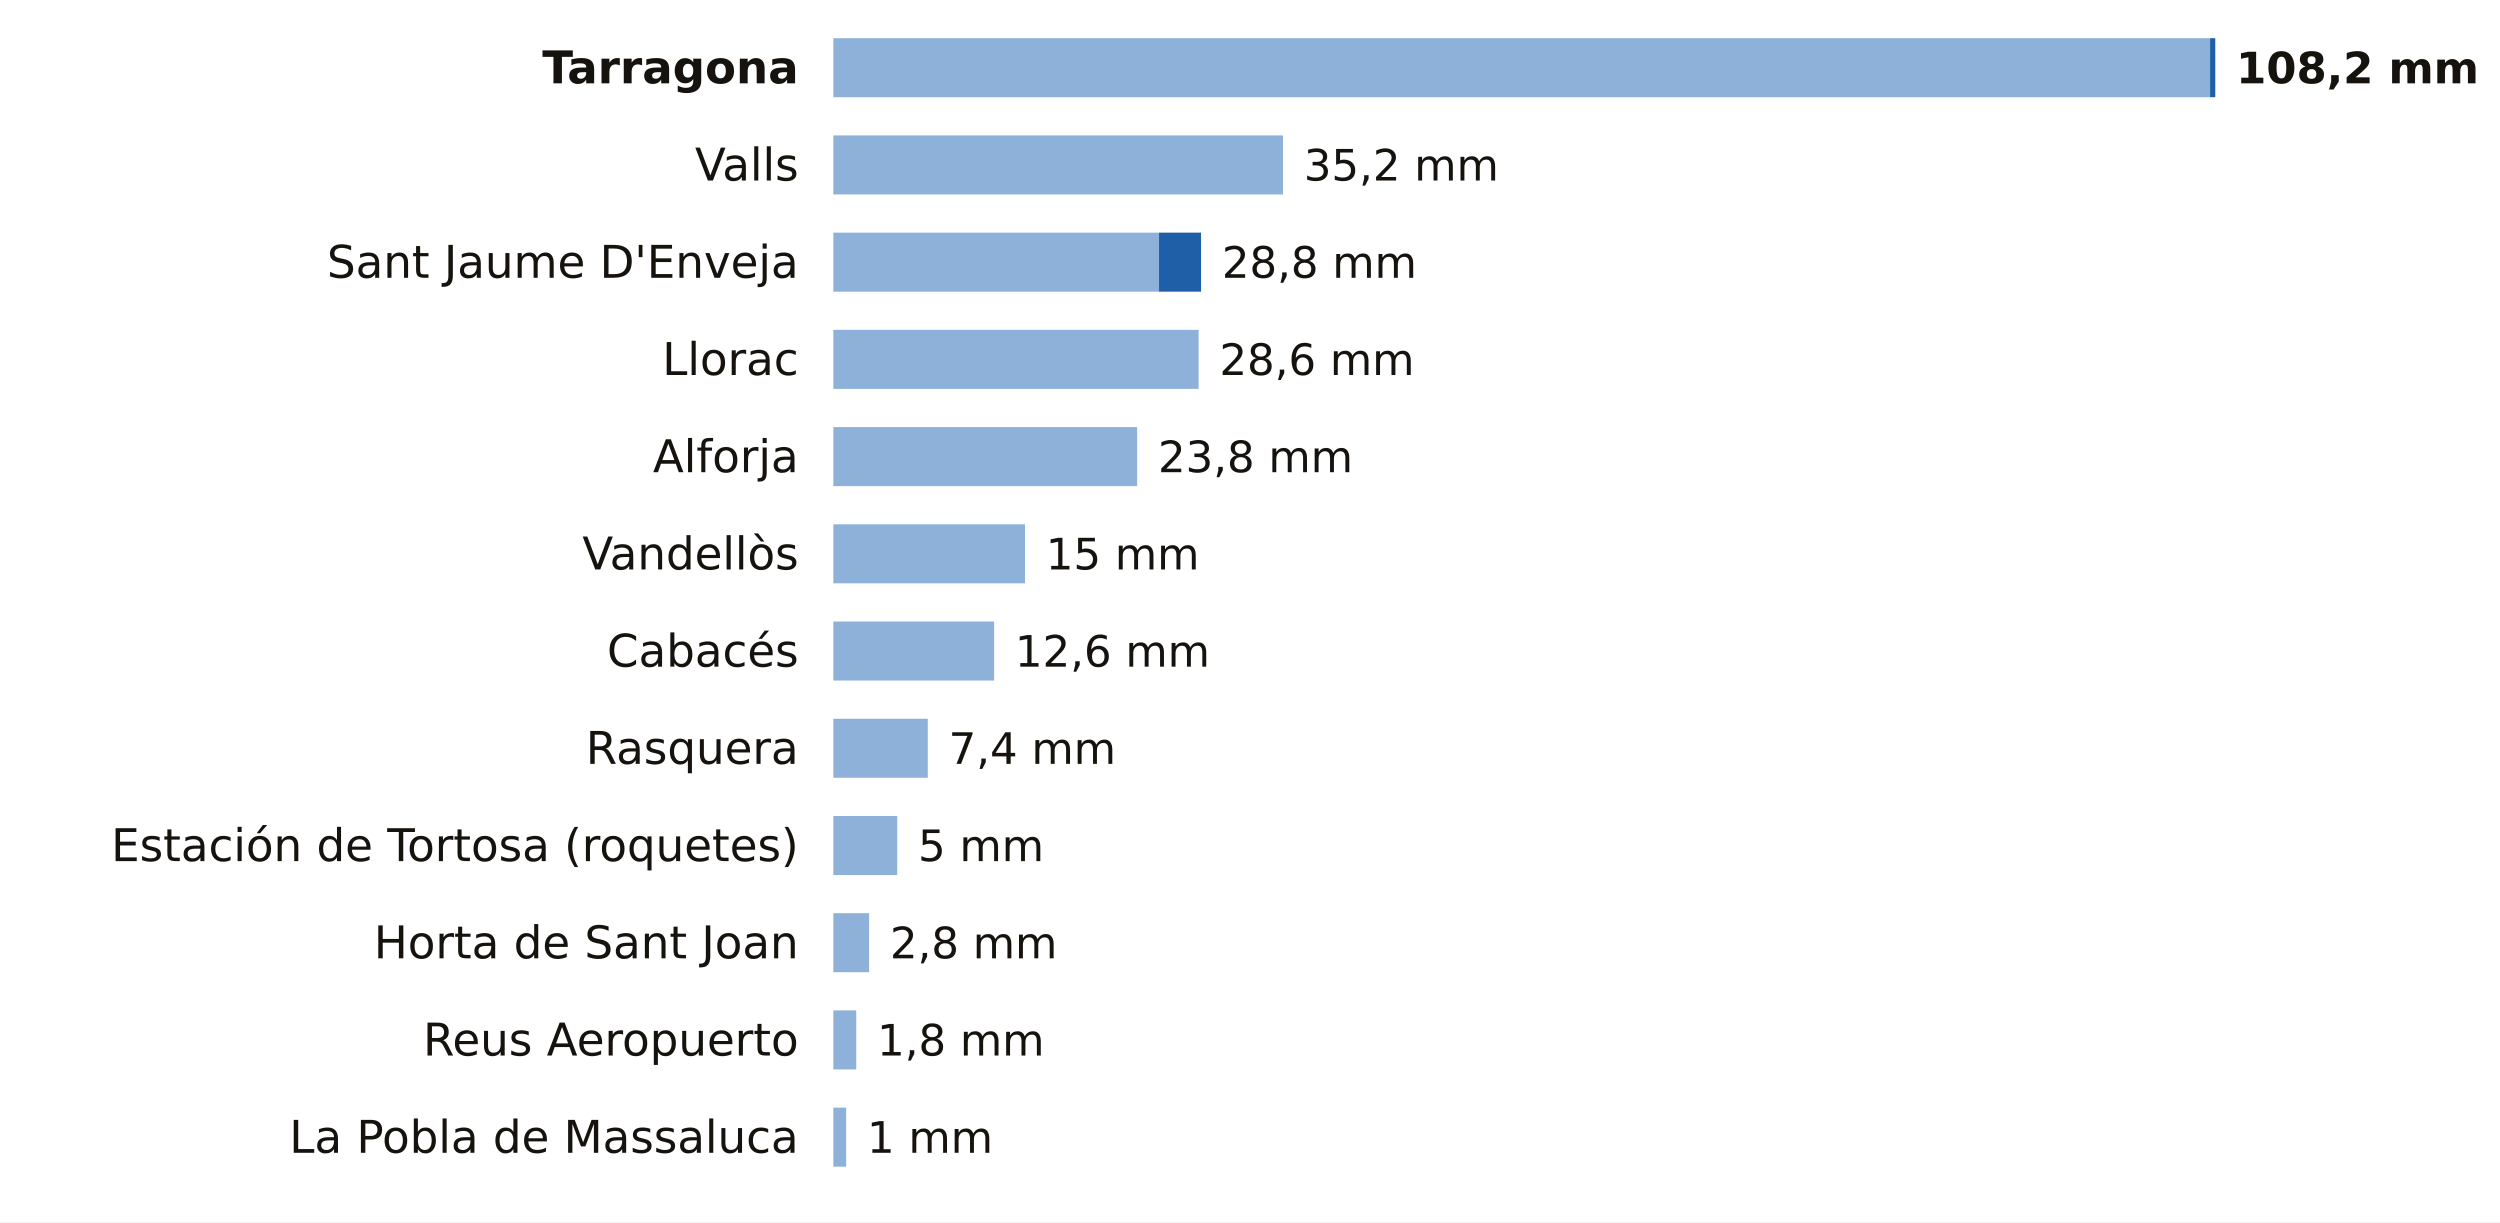
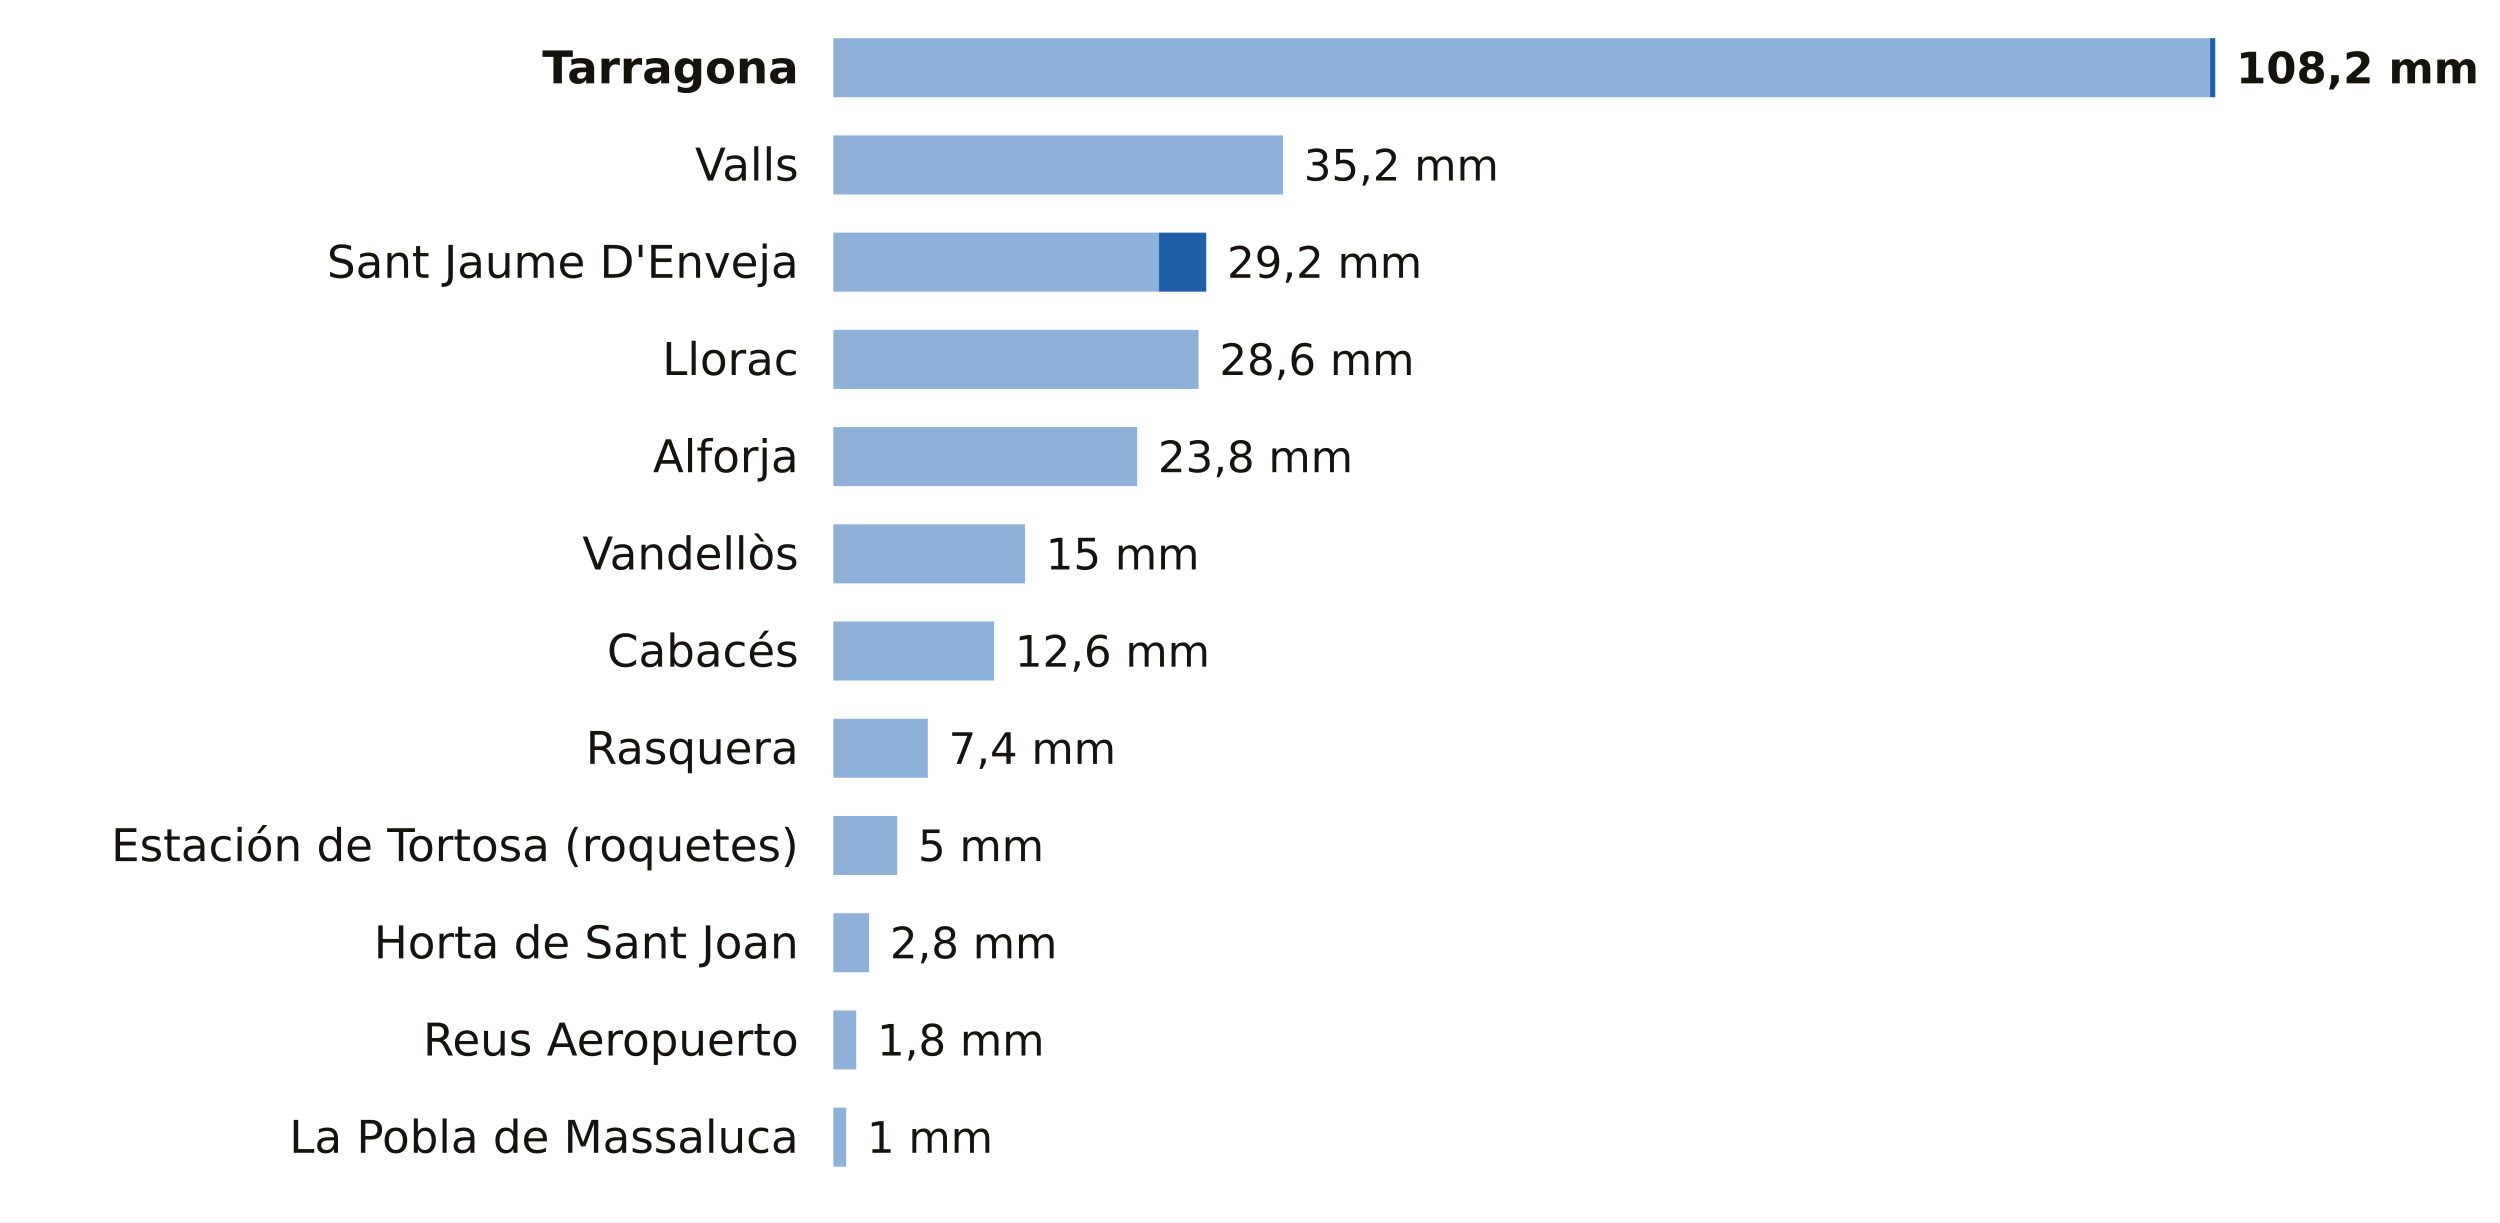
<svg xmlns="http://www.w3.org/2000/svg" viewBox="0 0 720 352" width="720" height="352" role="img" aria-label="La lluvia de los últimos 7 días en las estaciones de AEMET de Tarragona">
  <rect width="720" height="352" fill="#FFFFFF" />
  <text x="230.0" y="24.0" font-size="13" fill="#16130F" text-anchor="end" font-weight="600" font-family="Public Sans, DejaVu Sans, Arial, sans-serif">Tarragona</text>
  <rect x="240" y="11" width="396.5" height="17" fill="#8EB1DA" />
  <rect x="636.5" y="11" width="1.5" height="17" fill="#1F5FA8" />
  <text x="644.0" y="24.0" font-size="12.5" fill="#16130F" text-anchor="start" font-weight="700" font-family="Public Sans, DejaVu Sans, Arial, sans-serif">108,2 mm</text>
  <text x="230.0" y="52.0" font-size="13" fill="#16130F" text-anchor="end" font-weight="400" font-family="Public Sans, DejaVu Sans, Arial, sans-serif">Valls</text>
  <rect x="240" y="39" width="129.5" height="17" fill="#8EB1DA" />
  <text x="375.5" y="52.0" font-size="12.5" fill="#16130F" text-anchor="start" font-weight="500" font-family="Public Sans, DejaVu Sans, Arial, sans-serif">35,2 mm</text>
  <text x="230.0" y="80.0" font-size="13" fill="#16130F" text-anchor="end" font-weight="400" font-family="Public Sans, DejaVu Sans, Arial, sans-serif">Sant Jaume D'Enveja</text>
  <rect x="240" y="67" width="93.8" height="17" fill="#8EB1DA" />
-   <rect x="333.8" y="67" width="12.1" height="17" fill="#1F5FA8" />
-   <text x="351.9" y="80.0" font-size="12.5" fill="#16130F" text-anchor="start" font-weight="500" font-family="Public Sans, DejaVu Sans, Arial, sans-serif">28,8 mm</text>
+   <rect x="333.8" y="67" width="13.6" height="17" fill="#1F5FA8" />
+   <text x="353.4" y="80.0" font-size="12.5" fill="#16130F" text-anchor="start" font-weight="500" font-family="Public Sans, DejaVu Sans, Arial, sans-serif">29,2 mm</text>
  <text x="230.0" y="108.0" font-size="13" fill="#16130F" text-anchor="end" font-weight="400" font-family="Public Sans, DejaVu Sans, Arial, sans-serif">Llorac</text>
  <rect x="240" y="95" width="105.2" height="17" fill="#8EB1DA" />
  <text x="351.2" y="108.0" font-size="12.5" fill="#16130F" text-anchor="start" font-weight="500" font-family="Public Sans, DejaVu Sans, Arial, sans-serif">28,6 mm</text>
  <text x="230.0" y="136.0" font-size="13" fill="#16130F" text-anchor="end" font-weight="400" font-family="Public Sans, DejaVu Sans, Arial, sans-serif">Alforja</text>
  <rect x="240" y="123" width="87.5" height="17" fill="#8EB1DA" />
  <text x="333.5" y="136.0" font-size="12.5" fill="#16130F" text-anchor="start" font-weight="500" font-family="Public Sans, DejaVu Sans, Arial, sans-serif">23,8 mm</text>
  <text x="230.0" y="164.0" font-size="13" fill="#16130F" text-anchor="end" font-weight="400" font-family="Public Sans, DejaVu Sans, Arial, sans-serif">Vandellòs</text>
  <rect x="240" y="151" width="55.2" height="17" fill="#8EB1DA" />
  <text x="301.2" y="164.0" font-size="12.5" fill="#16130F" text-anchor="start" font-weight="500" font-family="Public Sans, DejaVu Sans, Arial, sans-serif">15 mm</text>
  <text x="230.0" y="192.0" font-size="13" fill="#16130F" text-anchor="end" font-weight="400" font-family="Public Sans, DejaVu Sans, Arial, sans-serif">Cabacés</text>
  <rect x="240" y="179" width="46.3" height="17" fill="#8EB1DA" />
  <text x="292.3" y="192.0" font-size="12.5" fill="#16130F" text-anchor="start" font-weight="500" font-family="Public Sans, DejaVu Sans, Arial, sans-serif">12,6 mm</text>
  <text x="230.0" y="220.0" font-size="13" fill="#16130F" text-anchor="end" font-weight="400" font-family="Public Sans, DejaVu Sans, Arial, sans-serif">Rasquera</text>
  <rect x="240" y="207" width="27.2" height="17" fill="#8EB1DA" />
  <text x="273.2" y="220.0" font-size="12.5" fill="#16130F" text-anchor="start" font-weight="500" font-family="Public Sans, DejaVu Sans, Arial, sans-serif">7,4 mm</text>
  <text x="230.0" y="248.0" font-size="13" fill="#16130F" text-anchor="end" font-weight="400" font-family="Public Sans, DejaVu Sans, Arial, sans-serif">Estación de Tortosa (roquetes)</text>
  <rect x="240" y="235" width="18.4" height="17" fill="#8EB1DA" />
  <text x="264.4" y="248.0" font-size="12.5" fill="#16130F" text-anchor="start" font-weight="500" font-family="Public Sans, DejaVu Sans, Arial, sans-serif">5 mm</text>
  <text x="230.0" y="276.0" font-size="13" fill="#16130F" text-anchor="end" font-weight="400" font-family="Public Sans, DejaVu Sans, Arial, sans-serif">Horta de Sant Joan</text>
  <rect x="240" y="263" width="10.3" height="17" fill="#8EB1DA" />
  <text x="256.3" y="276.0" font-size="12.5" fill="#16130F" text-anchor="start" font-weight="500" font-family="Public Sans, DejaVu Sans, Arial, sans-serif">2,8 mm</text>
  <text x="230.0" y="304.0" font-size="13" fill="#16130F" text-anchor="end" font-weight="400" font-family="Public Sans, DejaVu Sans, Arial, sans-serif">Reus Aeropuerto</text>
  <rect x="240" y="291" width="6.6" height="17" fill="#8EB1DA" />
  <text x="252.6" y="304.0" font-size="12.5" fill="#16130F" text-anchor="start" font-weight="500" font-family="Public Sans, DejaVu Sans, Arial, sans-serif">1,8 mm</text>
  <text x="230.0" y="332.0" font-size="13" fill="#16130F" text-anchor="end" font-weight="400" font-family="Public Sans, DejaVu Sans, Arial, sans-serif">La Pobla de Massaluca</text>
  <rect x="240" y="319" width="3.7" height="17" fill="#8EB1DA" />
  <text x="249.7" y="332.0" font-size="12.5" fill="#16130F" text-anchor="start" font-weight="500" font-family="Public Sans, DejaVu Sans, Arial, sans-serif">1 mm</text>
</svg>
